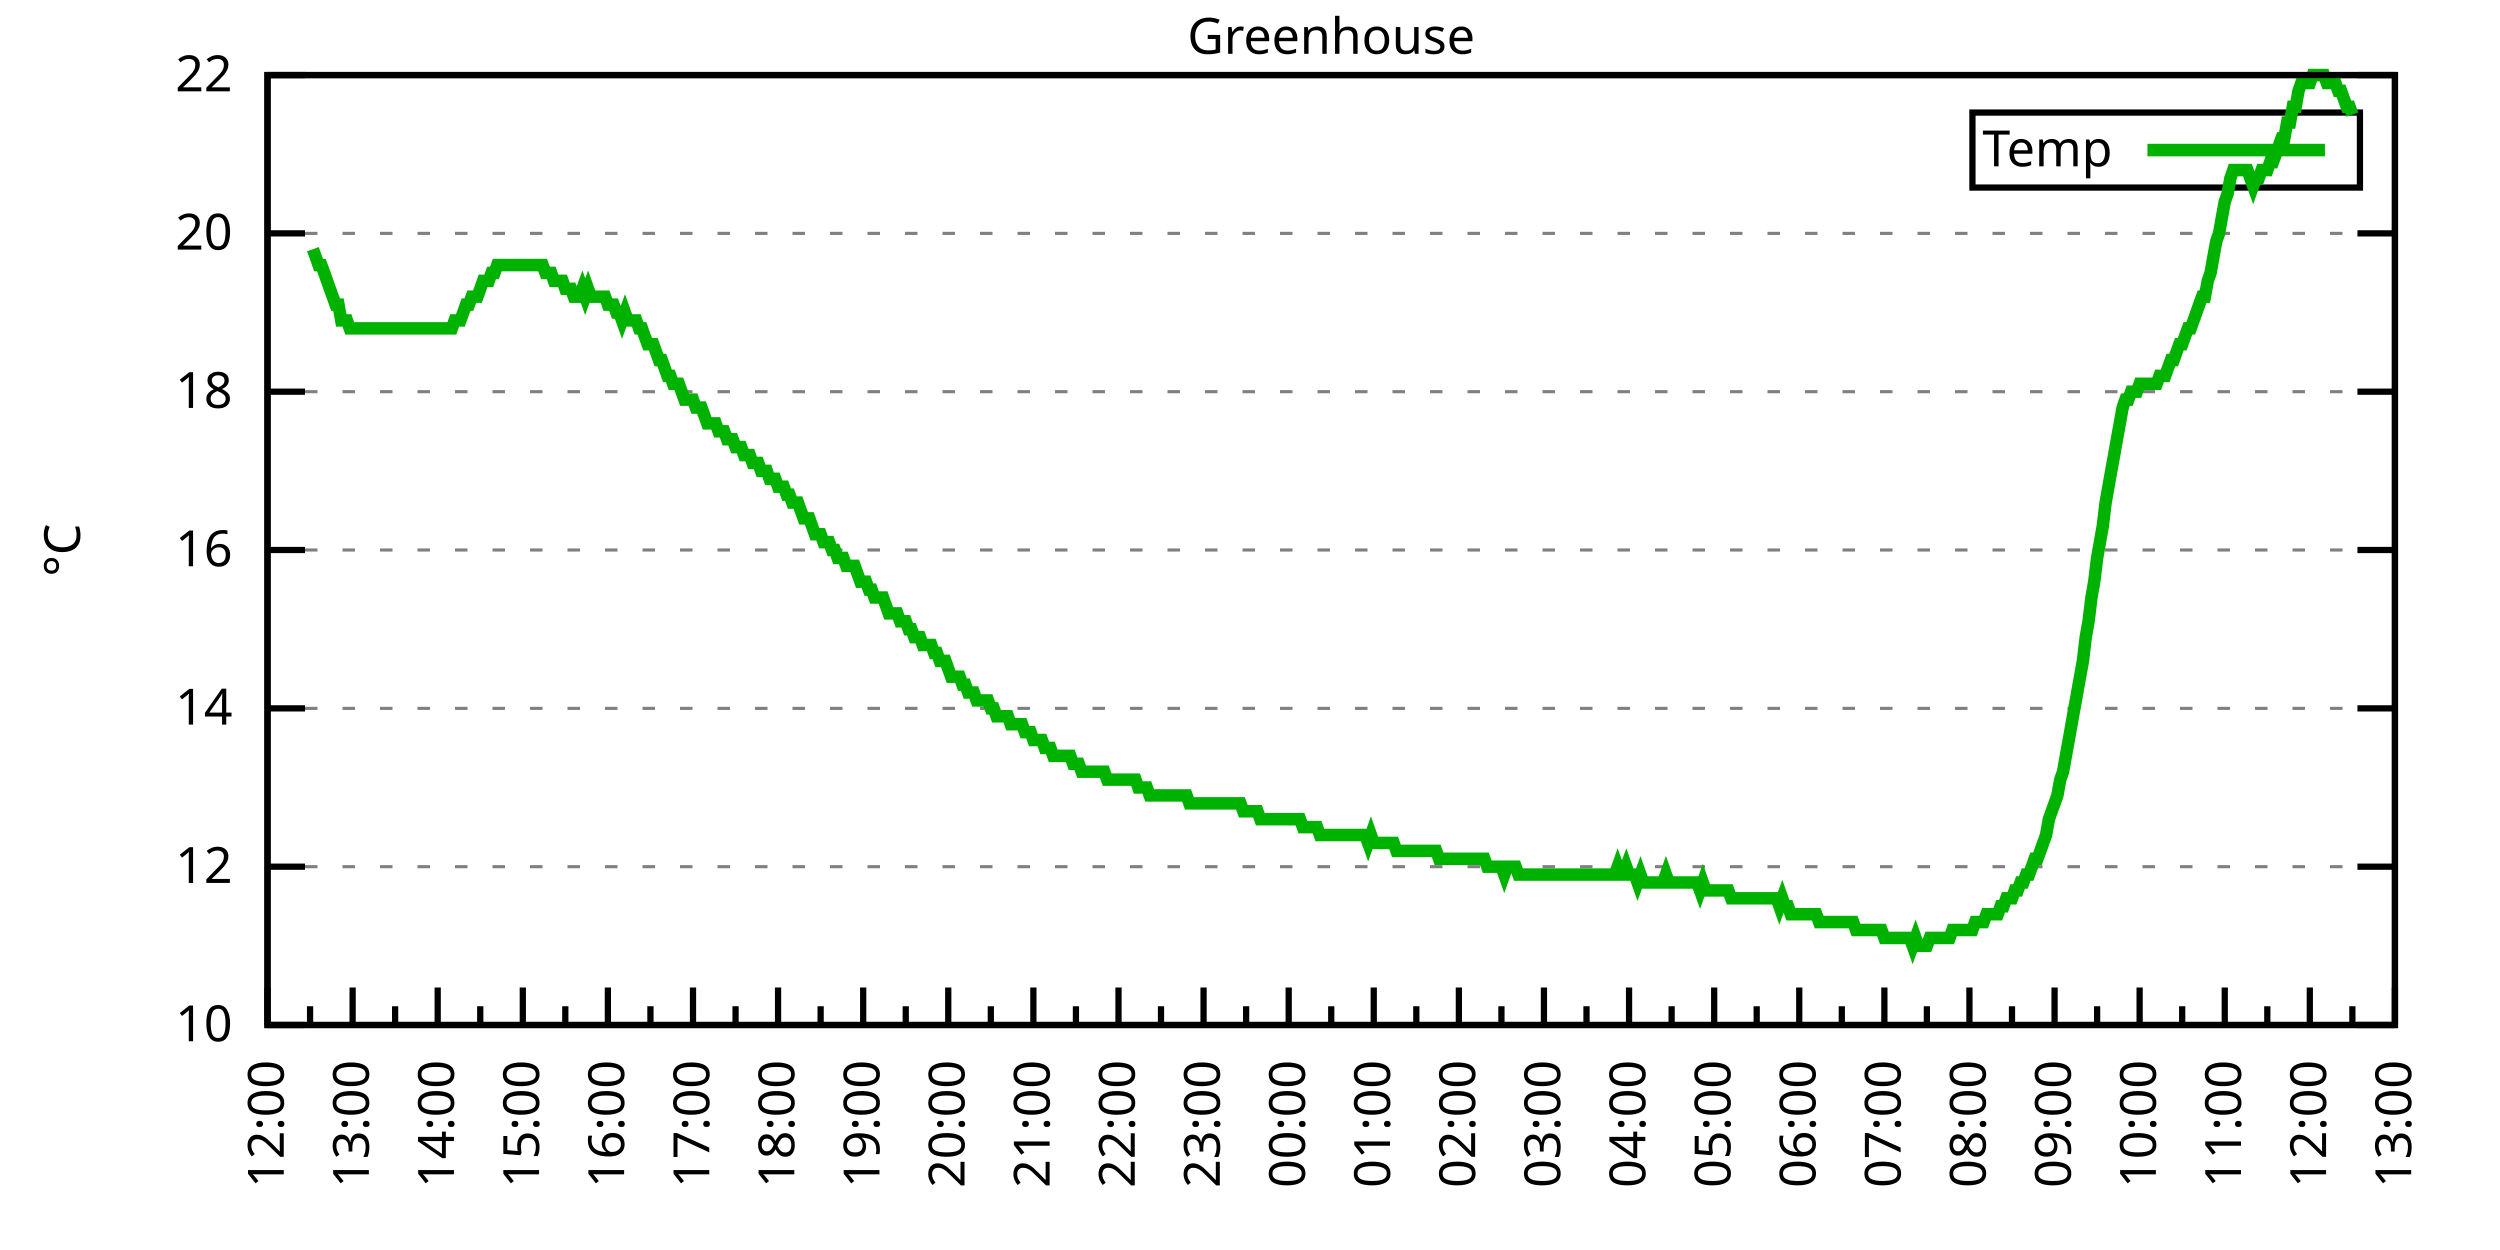
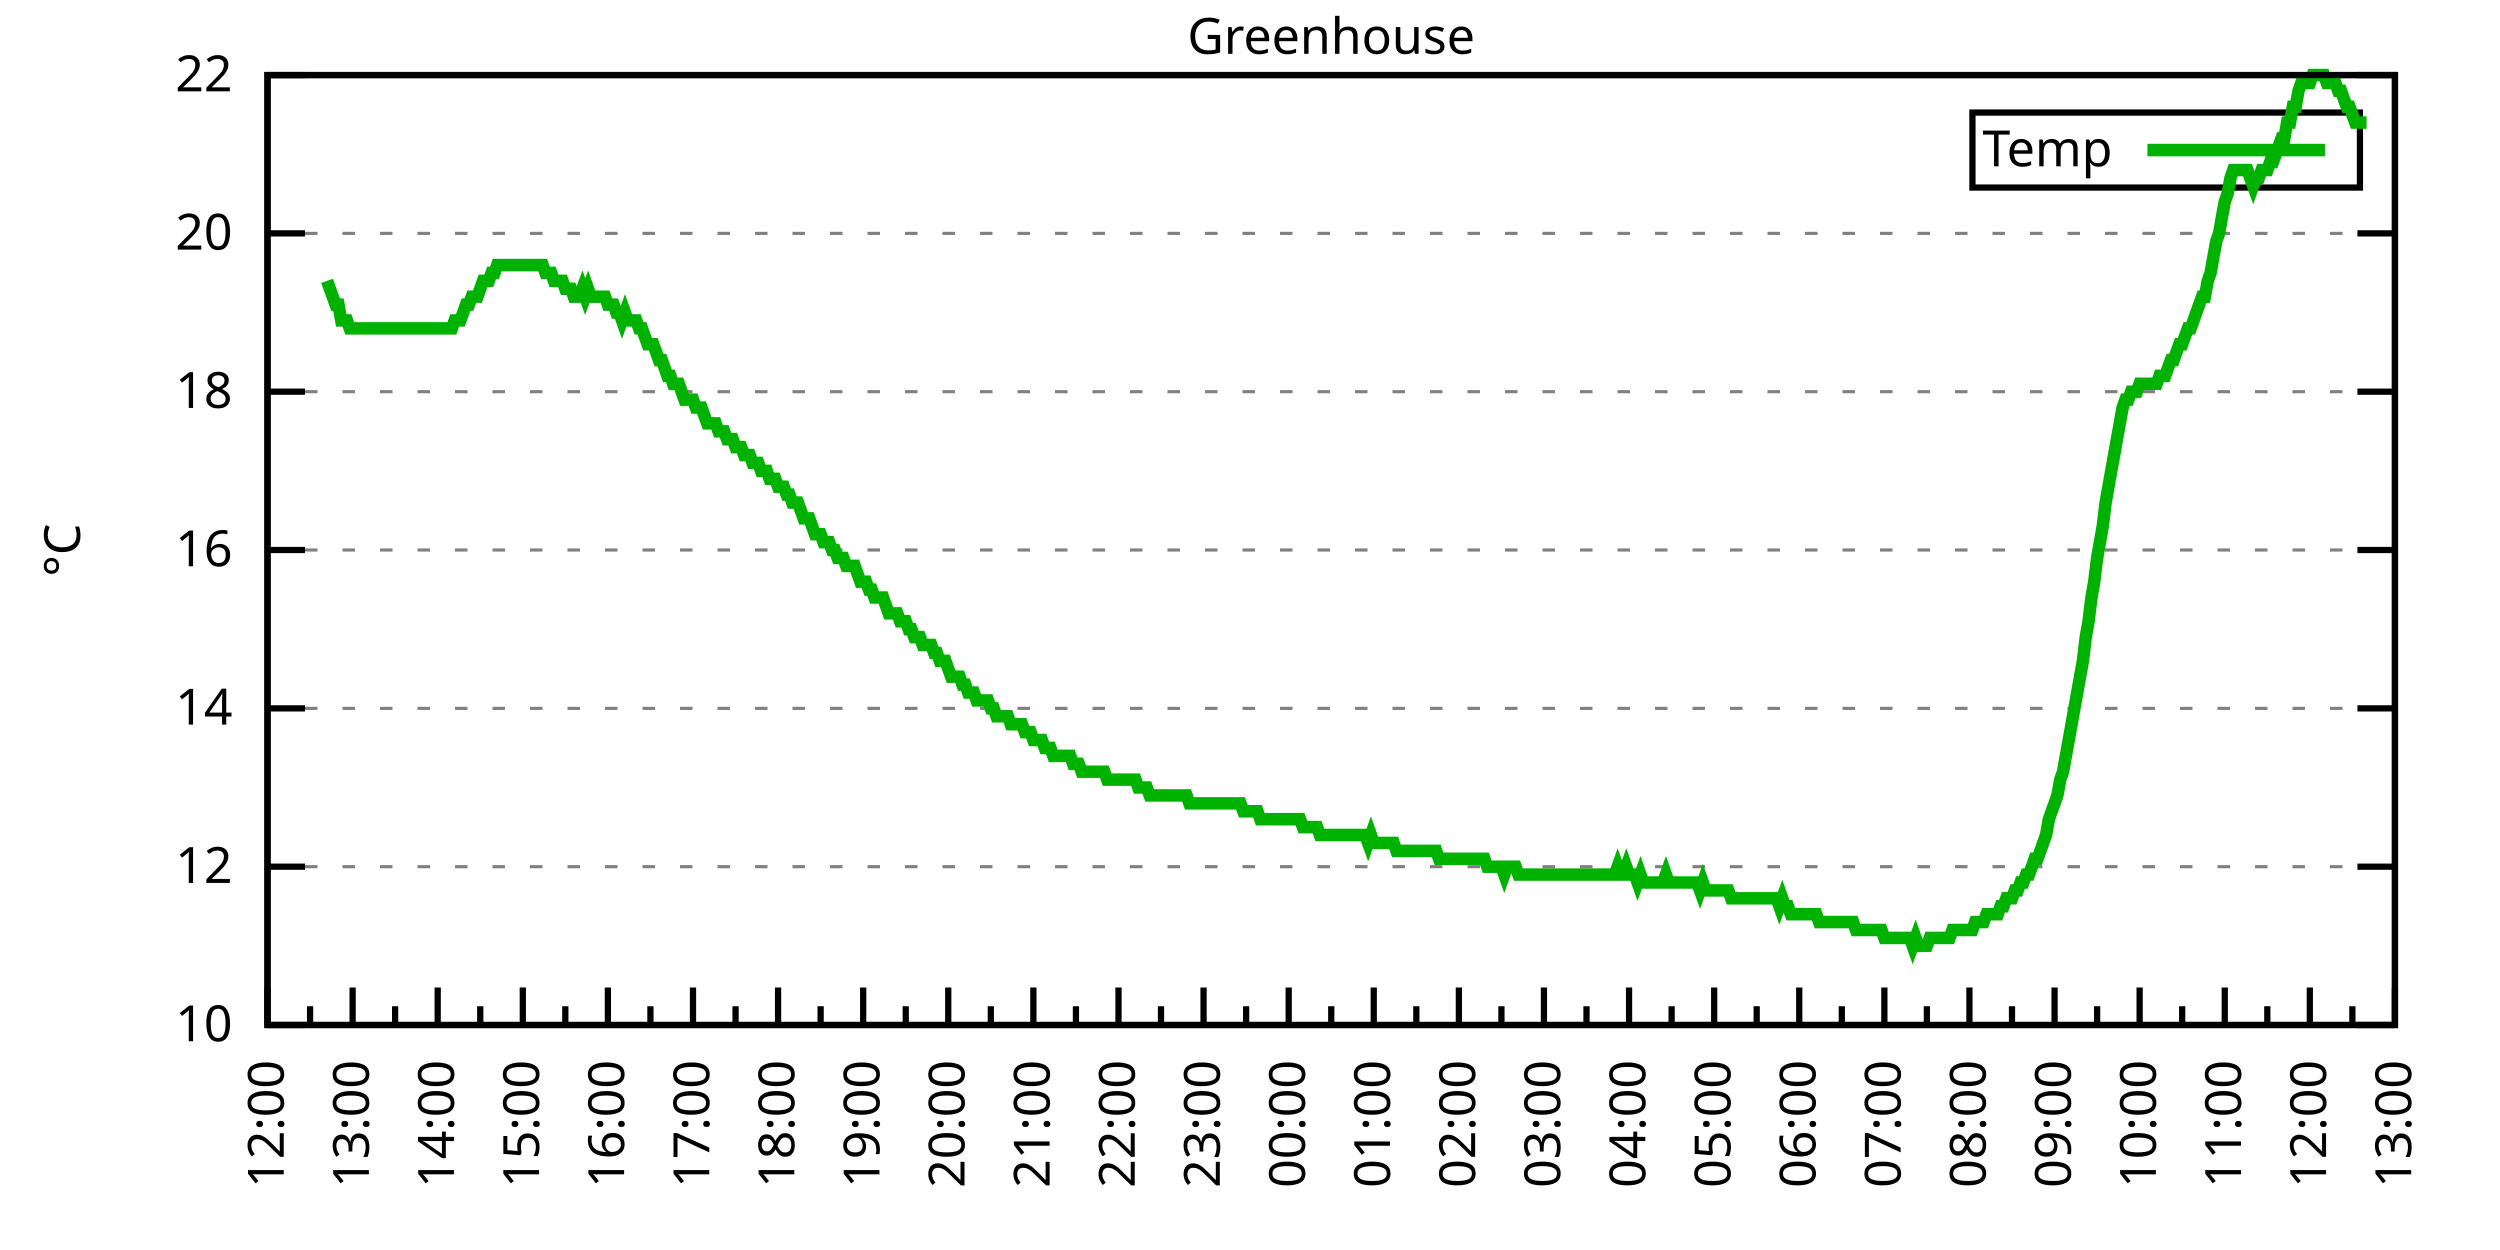
<svg xmlns="http://www.w3.org/2000/svg" xmlns:xlink="http://www.w3.org/1999/xlink" width="400" height="200" viewBox="0 0 400 200">
  <g id="gnuplot_canvas">
    <rect x="0" y="0" width="400" height="200" fill="none" />
    <defs>
      <circle id="gpDot" r="0.5" stroke-width="0.5" stroke="currentColor" />
      <path id="gpPt0" stroke-width="0.333" stroke="currentColor" d="M-1,0 h2 M0,-1 v2" />
      <path id="gpPt1" stroke-width="0.333" stroke="currentColor" d="M-1,-1 L1,1 M1,-1 L-1,1" />
      <path id="gpPt2" stroke-width="0.333" stroke="currentColor" d="M-1,0 L1,0 M0,-1 L0,1 M-1,-1 L1,1 M-1,1 L1,-1" />
      <rect id="gpPt3" stroke-width="0.333" stroke="currentColor" x="-1" y="-1" width="2" height="2" />
      <rect id="gpPt4" stroke-width="0.333" stroke="currentColor" fill="currentColor" x="-1" y="-1" width="2" height="2" />
      <circle id="gpPt5" stroke-width="0.333" stroke="currentColor" cx="0" cy="0" r="1" />
      <use xlink:href="#gpPt5" id="gpPt6" fill="currentColor" stroke="none" />
      <path id="gpPt7" stroke-width="0.333" stroke="currentColor" d="M0,-1.33 L-1.33,0.67 L1.33,0.67 z" />
      <use xlink:href="#gpPt7" id="gpPt8" fill="currentColor" stroke="none" />
      <use xlink:href="#gpPt7" id="gpPt9" stroke="currentColor" transform="rotate(180)" />
      <use xlink:href="#gpPt9" id="gpPt10" fill="currentColor" stroke="none" />
      <use xlink:href="#gpPt3" id="gpPt11" stroke="currentColor" transform="rotate(45)" />
      <use xlink:href="#gpPt11" id="gpPt12" fill="currentColor" stroke="none" />
      <path id="gpPt13" stroke-width="0.333" stroke="currentColor" d="M0,1.330 L1.265,0.411 L0.782,-1.067 L-0.782,-1.076 L-1.265,0.411 z" />
      <use xlink:href="#gpPt13" id="gpPt14" fill="currentColor" stroke="none" />
      <filter id="textbox" filterUnits="objectBoundingBox" x="0" y="0" height="1" width="1">
        <feFlood flood-color="white" flood-opacity="1" result="bgnd" />
        <feComposite in="SourceGraphic" in2="bgnd" operator="atop" />
      </filter>
      <filter id="greybox" filterUnits="objectBoundingBox" x="0" y="0" height="1" width="1">
        <feFlood flood-color="lightgrey" flood-opacity="1" result="grey" />
        <feComposite in="SourceGraphic" in2="grey" operator="atop" />
      </filter>
    </defs>
    <g fill="none" color="white" stroke="currentColor" stroke-width="1.00" stroke-linecap="butt" stroke-linejoin="miter">
</g>
    <g fill="none" color="black" stroke="currentColor" stroke-width="1.00" stroke-linecap="butt" stroke-linejoin="miter">
      <g stroke="none" shape-rendering="crispEdges">
        <polygon fill="rgb(255, 255, 255)" points="42.80,164.00 383.18,164.00 383.18,12.02 42.80,12.02 " />
      </g>
    </g>
    <g fill="none" color="black" stroke="currentColor" stroke-width="1.00" stroke-linecap="butt" stroke-linejoin="miter">
</g>
    <g fill="none" color="black" stroke="black" stroke-width="0.50" stroke-linecap="butt" stroke-linejoin="miter">
</g>
    <g fill="none" color="gray" stroke="currentColor" stroke-width="0.50" stroke-linecap="butt" stroke-linejoin="miter">
      <path stroke="gray" stroke-dasharray="2,4" class="gridline" d="M42.80,164.00 L383.19,164.00  " />
    </g>
    <g fill="none" color="gray" stroke="gray" stroke-width="1.00" stroke-linecap="butt" stroke-linejoin="miter">
</g>
    <g fill="none" color="black" stroke="currentColor" stroke-width="1.00" stroke-linecap="butt" stroke-linejoin="miter">
      <path stroke="black" d="M42.80,164.00 L48.80,164.00 M383.19,164.00 L377.19,164.00  " />
      <g transform="translate(37.20,166.60)" stroke="none" fill="black" font-family="Sans" font-size="8.00" text-anchor="end">
        <text>
          <tspan font-family="Sans"> 10</tspan>
        </text>
      </g>
    </g>
    <g fill="none" color="black" stroke="currentColor" stroke-width="1.00" stroke-linecap="butt" stroke-linejoin="miter">
</g>
    <g fill="none" color="black" stroke="black" stroke-width="0.50" stroke-linecap="butt" stroke-linejoin="miter">
</g>
    <g fill="none" color="gray" stroke="currentColor" stroke-width="0.50" stroke-linecap="butt" stroke-linejoin="miter">
      <path stroke="gray" stroke-dasharray="2,4" class="gridline" d="M42.80,138.67 L383.19,138.67  " />
    </g>
    <g fill="none" color="gray" stroke="gray" stroke-width="1.00" stroke-linecap="butt" stroke-linejoin="miter">
</g>
    <g fill="none" color="black" stroke="currentColor" stroke-width="1.00" stroke-linecap="butt" stroke-linejoin="miter">
      <path stroke="black" d="M42.80,138.67 L48.80,138.67 M383.19,138.67 L377.19,138.67  " />
      <g transform="translate(37.20,141.27)" stroke="none" fill="black" font-family="Sans" font-size="8.00" text-anchor="end">
        <text>
          <tspan font-family="Sans"> 12</tspan>
        </text>
      </g>
    </g>
    <g fill="none" color="black" stroke="currentColor" stroke-width="1.00" stroke-linecap="butt" stroke-linejoin="miter">
</g>
    <g fill="none" color="black" stroke="black" stroke-width="0.50" stroke-linecap="butt" stroke-linejoin="miter">
</g>
    <g fill="none" color="gray" stroke="currentColor" stroke-width="0.50" stroke-linecap="butt" stroke-linejoin="miter">
      <path stroke="gray" stroke-dasharray="2,4" class="gridline" d="M42.80,113.34 L383.19,113.34  " />
    </g>
    <g fill="none" color="gray" stroke="gray" stroke-width="1.00" stroke-linecap="butt" stroke-linejoin="miter">
</g>
    <g fill="none" color="black" stroke="currentColor" stroke-width="1.00" stroke-linecap="butt" stroke-linejoin="miter">
      <path stroke="black" d="M42.80,113.34 L48.80,113.34 M383.19,113.34 L377.19,113.34  " />
      <g transform="translate(37.20,115.94)" stroke="none" fill="black" font-family="Sans" font-size="8.00" text-anchor="end">
        <text>
          <tspan font-family="Sans"> 14</tspan>
        </text>
      </g>
    </g>
    <g fill="none" color="black" stroke="currentColor" stroke-width="1.00" stroke-linecap="butt" stroke-linejoin="miter">
</g>
    <g fill="none" color="black" stroke="black" stroke-width="0.50" stroke-linecap="butt" stroke-linejoin="miter">
</g>
    <g fill="none" color="gray" stroke="currentColor" stroke-width="0.50" stroke-linecap="butt" stroke-linejoin="miter">
      <path stroke="gray" stroke-dasharray="2,4" class="gridline" d="M42.80,88.00 L383.19,88.00  " />
    </g>
    <g fill="none" color="gray" stroke="gray" stroke-width="1.00" stroke-linecap="butt" stroke-linejoin="miter">
</g>
    <g fill="none" color="black" stroke="currentColor" stroke-width="1.00" stroke-linecap="butt" stroke-linejoin="miter">
      <path stroke="black" d="M42.80,88.00 L48.80,88.00 M383.19,88.00 L377.19,88.00  " />
      <g transform="translate(37.20,90.60)" stroke="none" fill="black" font-family="Sans" font-size="8.00" text-anchor="end">
        <text>
          <tspan font-family="Sans"> 16</tspan>
        </text>
      </g>
    </g>
    <g fill="none" color="black" stroke="currentColor" stroke-width="1.00" stroke-linecap="butt" stroke-linejoin="miter">
</g>
    <g fill="none" color="black" stroke="black" stroke-width="0.50" stroke-linecap="butt" stroke-linejoin="miter">
</g>
    <g fill="none" color="gray" stroke="currentColor" stroke-width="0.50" stroke-linecap="butt" stroke-linejoin="miter">
      <path stroke="gray" stroke-dasharray="2,4" class="gridline" d="M42.80,62.67 L383.19,62.67  " />
    </g>
    <g fill="none" color="gray" stroke="gray" stroke-width="1.00" stroke-linecap="butt" stroke-linejoin="miter">
</g>
    <g fill="none" color="black" stroke="currentColor" stroke-width="1.00" stroke-linecap="butt" stroke-linejoin="miter">
      <path stroke="black" d="M42.80,62.67 L48.80,62.67 M383.19,62.67 L377.19,62.67  " />
      <g transform="translate(37.20,65.27)" stroke="none" fill="black" font-family="Sans" font-size="8.00" text-anchor="end">
        <text>
          <tspan font-family="Sans"> 18</tspan>
        </text>
      </g>
    </g>
    <g fill="none" color="black" stroke="currentColor" stroke-width="1.00" stroke-linecap="butt" stroke-linejoin="miter">
</g>
    <g fill="none" color="black" stroke="black" stroke-width="0.50" stroke-linecap="butt" stroke-linejoin="miter">
</g>
    <g fill="none" color="gray" stroke="currentColor" stroke-width="0.50" stroke-linecap="butt" stroke-linejoin="miter">
      <path stroke="gray" stroke-dasharray="2,4" class="gridline" d="M42.80,37.34 L383.19,37.34  " />
    </g>
    <g fill="none" color="gray" stroke="gray" stroke-width="1.00" stroke-linecap="butt" stroke-linejoin="miter">
</g>
    <g fill="none" color="black" stroke="currentColor" stroke-width="1.00" stroke-linecap="butt" stroke-linejoin="miter">
      <path stroke="black" d="M42.80,37.34 L48.80,37.34 M383.19,37.34 L377.19,37.34  " />
      <g transform="translate(37.20,39.94)" stroke="none" fill="black" font-family="Sans" font-size="8.00" text-anchor="end">
        <text>
          <tspan font-family="Sans"> 20</tspan>
        </text>
      </g>
    </g>
    <g fill="none" color="black" stroke="currentColor" stroke-width="1.00" stroke-linecap="butt" stroke-linejoin="miter">
</g>
    <g fill="none" color="black" stroke="black" stroke-width="0.50" stroke-linecap="butt" stroke-linejoin="miter">
</g>
    <g fill="none" color="gray" stroke="currentColor" stroke-width="0.50" stroke-linecap="butt" stroke-linejoin="miter">
      <path stroke="gray" stroke-dasharray="2,4" class="gridline" d="M42.80,12.01 L383.19,12.01  " />
    </g>
    <g fill="none" color="gray" stroke="gray" stroke-width="1.00" stroke-linecap="butt" stroke-linejoin="miter">
</g>
    <g fill="none" color="black" stroke="currentColor" stroke-width="1.00" stroke-linecap="butt" stroke-linejoin="miter">
      <path stroke="black" d="M42.80,12.01 L48.80,12.01 M383.19,12.01 L377.19,12.01  " />
      <g transform="translate(37.20,14.61)" stroke="none" fill="black" font-family="Sans" font-size="8.00" text-anchor="end">
        <text>
          <tspan font-family="Sans"> 22</tspan>
        </text>
      </g>
    </g>
    <g fill="none" color="black" stroke="currentColor" stroke-width="1.00" stroke-linecap="butt" stroke-linejoin="miter">
      <path stroke="black" d="M42.80,164.00 L42.80,158.00  " />
      <g transform="translate(45.40,169.60) rotate(270)" stroke="none" fill="black" font-family="Sans" font-size="8.00" text-anchor="end">
        <text>
          <tspan font-family="Sans">12:00</tspan>
        </text>
      </g>
    </g>
    <g fill="none" color="black" stroke="currentColor" stroke-width="1.00" stroke-linecap="butt" stroke-linejoin="miter">
      <path stroke="black" d="M49.61,164.00 L49.61,161.00 M56.42,164.00 L56.42,158.00  " />
      <g transform="translate(59.02,169.60) rotate(270)" stroke="none" fill="black" font-family="Sans" font-size="8.00" text-anchor="end">
        <text>
          <tspan font-family="Sans">13:00</tspan>
        </text>
      </g>
    </g>
    <g fill="none" color="black" stroke="currentColor" stroke-width="1.00" stroke-linecap="butt" stroke-linejoin="miter">
      <path stroke="black" d="M63.22,164.00 L63.22,161.00 M70.03,164.00 L70.03,158.00  " />
      <g transform="translate(72.63,169.60) rotate(270)" stroke="none" fill="black" font-family="Sans" font-size="8.00" text-anchor="end">
        <text>
          <tspan font-family="Sans">14:00</tspan>
        </text>
      </g>
    </g>
    <g fill="none" color="black" stroke="currentColor" stroke-width="1.00" stroke-linecap="butt" stroke-linejoin="miter">
      <path stroke="black" d="M76.84,164.00 L76.84,161.00 M83.65,164.00 L83.65,158.00  " />
      <g transform="translate(86.25,169.60) rotate(270)" stroke="none" fill="black" font-family="Sans" font-size="8.00" text-anchor="end">
        <text>
          <tspan font-family="Sans">15:00</tspan>
        </text>
      </g>
    </g>
    <g fill="none" color="black" stroke="currentColor" stroke-width="1.00" stroke-linecap="butt" stroke-linejoin="miter">
      <path stroke="black" d="M90.45,164.00 L90.45,161.00 M97.26,164.00 L97.26,158.00  " />
      <g transform="translate(99.86,169.60) rotate(270)" stroke="none" fill="black" font-family="Sans" font-size="8.00" text-anchor="end">
        <text>
          <tspan font-family="Sans">16:00</tspan>
        </text>
      </g>
    </g>
    <g fill="none" color="black" stroke="currentColor" stroke-width="1.00" stroke-linecap="butt" stroke-linejoin="miter">
      <path stroke="black" d="M104.07,164.00 L104.07,161.00 M110.88,164.00 L110.88,158.00  " />
      <g transform="translate(113.48,169.60) rotate(270)" stroke="none" fill="black" font-family="Sans" font-size="8.00" text-anchor="end">
        <text>
          <tspan font-family="Sans">17:00</tspan>
        </text>
      </g>
    </g>
    <g fill="none" color="black" stroke="currentColor" stroke-width="1.00" stroke-linecap="butt" stroke-linejoin="miter">
      <path stroke="black" d="M117.69,164.00 L117.69,161.00 M124.49,164.00 L124.49,158.00  " />
      <g transform="translate(127.09,169.60) rotate(270)" stroke="none" fill="black" font-family="Sans" font-size="8.00" text-anchor="end">
        <text>
          <tspan font-family="Sans">18:00</tspan>
        </text>
      </g>
    </g>
    <g fill="none" color="black" stroke="currentColor" stroke-width="1.00" stroke-linecap="butt" stroke-linejoin="miter">
      <path stroke="black" d="M131.30,164.00 L131.30,161.00 M138.11,164.00 L138.11,158.00  " />
      <g transform="translate(140.71,169.60) rotate(270)" stroke="none" fill="black" font-family="Sans" font-size="8.00" text-anchor="end">
        <text>
          <tspan font-family="Sans">19:00</tspan>
        </text>
      </g>
    </g>
    <g fill="none" color="black" stroke="currentColor" stroke-width="1.00" stroke-linecap="butt" stroke-linejoin="miter">
      <path stroke="black" d="M144.92,164.00 L144.92,161.00 M151.72,164.00 L151.72,158.00  " />
      <g transform="translate(154.32,169.60) rotate(270)" stroke="none" fill="black" font-family="Sans" font-size="8.00" text-anchor="end">
        <text>
          <tspan font-family="Sans">20:00</tspan>
        </text>
      </g>
    </g>
    <g fill="none" color="black" stroke="currentColor" stroke-width="1.00" stroke-linecap="butt" stroke-linejoin="miter">
      <path stroke="black" d="M158.53,164.00 L158.53,161.00 M165.34,164.00 L165.34,158.00  " />
      <g transform="translate(167.94,169.60) rotate(270)" stroke="none" fill="black" font-family="Sans" font-size="8.00" text-anchor="end">
        <text>
          <tspan font-family="Sans">21:00</tspan>
        </text>
      </g>
    </g>
    <g fill="none" color="black" stroke="currentColor" stroke-width="1.00" stroke-linecap="butt" stroke-linejoin="miter">
      <path stroke="black" d="M172.15,164.00 L172.15,161.00 M178.96,164.00 L178.96,158.00  " />
      <g transform="translate(181.56,169.60) rotate(270)" stroke="none" fill="black" font-family="Sans" font-size="8.00" text-anchor="end">
        <text>
          <tspan font-family="Sans">22:00</tspan>
        </text>
      </g>
    </g>
    <g fill="none" color="black" stroke="currentColor" stroke-width="1.00" stroke-linecap="butt" stroke-linejoin="miter">
      <path stroke="black" d="M185.76,164.00 L185.76,161.00 M192.57,164.00 L192.57,158.00  " />
      <g transform="translate(195.17,169.60) rotate(270)" stroke="none" fill="black" font-family="Sans" font-size="8.00" text-anchor="end">
        <text>
          <tspan font-family="Sans">23:00</tspan>
        </text>
      </g>
    </g>
    <g fill="none" color="black" stroke="currentColor" stroke-width="1.00" stroke-linecap="butt" stroke-linejoin="miter">
      <path stroke="black" d="M199.38,164.00 L199.38,161.00 M206.19,164.00 L206.19,158.00  " />
      <g transform="translate(208.79,169.60) rotate(270)" stroke="none" fill="black" font-family="Sans" font-size="8.00" text-anchor="end">
        <text>
          <tspan font-family="Sans">00:00</tspan>
        </text>
      </g>
    </g>
    <g fill="none" color="black" stroke="currentColor" stroke-width="1.00" stroke-linecap="butt" stroke-linejoin="miter">
      <path stroke="black" d="M213.00,164.00 L213.00,161.00 M219.80,164.00 L219.80,158.00  " />
      <g transform="translate(222.40,169.60) rotate(270)" stroke="none" fill="black" font-family="Sans" font-size="8.00" text-anchor="end">
        <text>
          <tspan font-family="Sans">01:00</tspan>
        </text>
      </g>
    </g>
    <g fill="none" color="black" stroke="currentColor" stroke-width="1.00" stroke-linecap="butt" stroke-linejoin="miter">
      <path stroke="black" d="M226.61,164.00 L226.61,161.00 M233.42,164.00 L233.42,158.00  " />
      <g transform="translate(236.02,169.60) rotate(270)" stroke="none" fill="black" font-family="Sans" font-size="8.00" text-anchor="end">
        <text>
          <tspan font-family="Sans">02:00</tspan>
        </text>
      </g>
    </g>
    <g fill="none" color="black" stroke="currentColor" stroke-width="1.00" stroke-linecap="butt" stroke-linejoin="miter">
      <path stroke="black" d="M240.23,164.00 L240.23,161.00 M247.03,164.00 L247.03,158.00  " />
      <g transform="translate(249.63,169.60) rotate(270)" stroke="none" fill="black" font-family="Sans" font-size="8.00" text-anchor="end">
        <text>
          <tspan font-family="Sans">03:00</tspan>
        </text>
      </g>
    </g>
    <g fill="none" color="black" stroke="currentColor" stroke-width="1.00" stroke-linecap="butt" stroke-linejoin="miter">
      <path stroke="black" d="M253.84,164.00 L253.84,161.00 M260.65,164.00 L260.65,158.00  " />
      <g transform="translate(263.25,169.60) rotate(270)" stroke="none" fill="black" font-family="Sans" font-size="8.00" text-anchor="end">
        <text>
          <tspan font-family="Sans">04:00</tspan>
        </text>
      </g>
    </g>
    <g fill="none" color="black" stroke="currentColor" stroke-width="1.00" stroke-linecap="butt" stroke-linejoin="miter">
      <path stroke="black" d="M267.46,164.00 L267.46,161.00 M274.27,164.00 L274.27,158.00  " />
      <g transform="translate(276.87,169.60) rotate(270)" stroke="none" fill="black" font-family="Sans" font-size="8.00" text-anchor="end">
        <text>
          <tspan font-family="Sans">05:00</tspan>
        </text>
      </g>
    </g>
    <g fill="none" color="black" stroke="currentColor" stroke-width="1.00" stroke-linecap="butt" stroke-linejoin="miter">
      <path stroke="black" d="M281.07,164.00 L281.07,161.00 M287.88,164.00 L287.88,158.00  " />
      <g transform="translate(290.48,169.60) rotate(270)" stroke="none" fill="black" font-family="Sans" font-size="8.00" text-anchor="end">
        <text>
          <tspan font-family="Sans">06:00</tspan>
        </text>
      </g>
    </g>
    <g fill="none" color="black" stroke="currentColor" stroke-width="1.00" stroke-linecap="butt" stroke-linejoin="miter">
      <path stroke="black" d="M294.69,164.00 L294.69,161.00 M301.50,164.00 L301.50,158.00  " />
      <g transform="translate(304.10,169.60) rotate(270)" stroke="none" fill="black" font-family="Sans" font-size="8.00" text-anchor="end">
        <text>
          <tspan font-family="Sans">07:00</tspan>
        </text>
      </g>
    </g>
    <g fill="none" color="black" stroke="currentColor" stroke-width="1.00" stroke-linecap="butt" stroke-linejoin="miter">
      <path stroke="black" d="M308.30,164.00 L308.30,161.00 M315.11,164.00 L315.11,158.00  " />
      <g transform="translate(317.71,169.60) rotate(270)" stroke="none" fill="black" font-family="Sans" font-size="8.00" text-anchor="end">
        <text>
          <tspan font-family="Sans">08:00</tspan>
        </text>
      </g>
    </g>
    <g fill="none" color="black" stroke="currentColor" stroke-width="1.00" stroke-linecap="butt" stroke-linejoin="miter">
      <path stroke="black" d="M321.92,164.00 L321.92,161.00 M328.73,164.00 L328.73,158.00  " />
      <g transform="translate(331.33,169.60) rotate(270)" stroke="none" fill="black" font-family="Sans" font-size="8.00" text-anchor="end">
        <text>
          <tspan font-family="Sans">09:00</tspan>
        </text>
      </g>
    </g>
    <g fill="none" color="black" stroke="currentColor" stroke-width="1.00" stroke-linecap="butt" stroke-linejoin="miter">
      <path stroke="black" d="M335.54,164.00 L335.54,161.00 M342.34,164.00 L342.34,158.00  " />
      <g transform="translate(344.94,169.60) rotate(270)" stroke="none" fill="black" font-family="Sans" font-size="8.00" text-anchor="end">
        <text>
          <tspan font-family="Sans">10:00</tspan>
        </text>
      </g>
    </g>
    <g fill="none" color="black" stroke="currentColor" stroke-width="1.00" stroke-linecap="butt" stroke-linejoin="miter">
      <path stroke="black" d="M349.15,164.00 L349.15,161.00 M355.96,164.00 L355.96,158.00  " />
      <g transform="translate(358.56,169.60) rotate(270)" stroke="none" fill="black" font-family="Sans" font-size="8.00" text-anchor="end">
        <text>
          <tspan font-family="Sans">11:00</tspan>
        </text>
      </g>
    </g>
    <g fill="none" color="black" stroke="currentColor" stroke-width="1.00" stroke-linecap="butt" stroke-linejoin="miter">
      <path stroke="black" d="M362.77,164.00 L362.77,161.00 M369.57,164.00 L369.57,158.00  " />
      <g transform="translate(372.17,169.60) rotate(270)" stroke="none" fill="black" font-family="Sans" font-size="8.00" text-anchor="end">
        <text>
          <tspan font-family="Sans">12:00</tspan>
        </text>
      </g>
    </g>
    <g fill="none" color="black" stroke="currentColor" stroke-width="1.00" stroke-linecap="butt" stroke-linejoin="miter">
      <path stroke="black" d="M376.38,164.00 L376.38,161.00 M383.19,164.00 L383.19,158.00  " />
      <g transform="translate(385.79,169.60) rotate(270)" stroke="none" fill="black" font-family="Sans" font-size="8.00" text-anchor="end">
        <text>
          <tspan font-family="Sans">13:00</tspan>
        </text>
      </g>
    </g>
    <g fill="none" color="black" stroke="currentColor" stroke-width="1.00" stroke-linecap="butt" stroke-linejoin="miter">
</g>
    <g fill="none" color="black" stroke="currentColor" stroke-width="1.00" stroke-linecap="butt" stroke-linejoin="miter">
      <path stroke="black" d="M42.80,12.01 L42.80,164.00 L383.19,164.00 L383.19,12.01 L42.80,12.01 Z  " />
    </g>
    <g fill="none" color="black" stroke="currentColor" stroke-width="1.00" stroke-linecap="butt" stroke-linejoin="miter">
      <g transform="translate(12.80,88.01) rotate(270)" stroke="none" fill="black" font-family="Sans" font-size="8.00" text-anchor="middle">
        <text>
          <tspan font-family="Sans">°C</tspan>
        </text>
      </g>
    </g>
    <g fill="none" color="black" stroke="currentColor" stroke-width="1.00" stroke-linecap="butt" stroke-linejoin="miter">
</g>
    <g fill="none" color="black" stroke="currentColor" stroke-width="1.00" stroke-linecap="butt" stroke-linejoin="miter">
      <path stroke="black" d="M315.59,30.01 L315.59,18.01 L377.59,18.01 L377.59,30.01 L315.59,30.01 Z  " />
    </g>
    <g id="Greenhouse_plot_1">
      <g fill="none" color="white" stroke="black" stroke-width="2.00" stroke-linecap="butt" stroke-linejoin="miter">
</g>
      <g fill="none" color="black" stroke="currentColor" stroke-width="2.00" stroke-linecap="butt" stroke-linejoin="miter">
        <g transform="translate(337.99,26.61)" stroke="none" fill="black" font-family="Sans" font-size="8.00" text-anchor="end">
          <text>
            <tspan font-family="Sans">Temp</tspan>
          </text>
        </g>
      </g>
      <g fill="none" color="black" stroke="currentColor" stroke-width="2.00" stroke-linecap="butt" stroke-linejoin="miter">
-         <path stroke="rgb(  0, 178,   0)" d="M343.59,24.01 L371.99,24.01 M50.06,39.87 L50.52,41.14 L50.97,42.41 L51.42,42.41 L51.88,43.67 L52.33,44.94   L52.78,46.21 L53.24,47.47 L53.69,48.74 L54.15,48.74 L54.60,51.27 L55.05,51.27 L55.51,51.27 L55.96,52.54   L56.42,52.54 L56.87,52.54 L57.32,52.54 L57.78,52.54 L58.23,52.54 L58.68,52.54 L59.14,52.54 L59.59,52.54   L60.05,52.54 L60.50,52.54 L60.95,52.54 L61.41,52.54 L61.86,52.54 L62.32,52.54 L62.77,52.54 L63.22,52.54   L63.68,52.54 L64.13,52.54 L64.58,52.54 L65.04,52.54 L65.49,52.54 L65.95,52.54 L66.40,52.54 L66.85,52.54   L67.31,52.54 L67.76,52.54 L68.22,52.54 L68.67,52.54 L69.12,52.54 L69.58,52.54 L70.03,52.54 L70.49,52.54   L70.94,52.54 L71.39,52.54 L71.85,52.54 L72.30,52.54 L72.75,51.27 L73.21,51.27 L73.66,51.27 L74.12,50.01   L74.57,48.74 L75.02,48.74 L75.48,47.47 L75.93,47.47 L76.39,47.47 L76.84,46.21 L77.29,44.94 L77.75,44.94   L78.20,44.94 L78.65,43.67 L79.11,43.67 L79.56,42.41 L80.02,42.41 L80.47,42.41 L80.92,42.41 L81.38,42.41   L81.83,42.41 L82.29,42.41 L82.74,42.41 L83.19,42.41 L83.65,42.41 L84.10,42.41 L84.55,42.41 L85.01,42.41   L85.46,42.41 L85.92,42.41 L86.37,42.41 L86.82,42.41 L87.28,43.67 L87.73,43.67 L88.19,43.67 L88.64,44.94   L89.09,44.94 L89.55,44.94 L90.00,44.94 L90.45,46.21 L90.91,46.21 L91.36,46.21 L91.82,47.47 L92.27,47.47   L92.72,47.47 L93.18,46.21 L93.63,47.47 L94.09,46.21 L94.54,47.47 L94.99,47.47 L95.45,47.47 L95.90,47.47   L96.35,47.47 L96.81,47.47 L97.26,48.74 L97.72,48.74 L98.17,48.74 L98.62,50.01 L99.08,50.01 L99.53,51.27   L99.99,50.01 L100.44,51.27 L100.89,51.27 L101.35,51.27 L101.80,51.27 L102.25,52.54 L102.71,52.54 L103.16,53.81   L103.62,55.07 L104.07,55.07 L104.52,55.07 L104.98,56.34 L105.43,57.61 L105.89,57.61 L106.34,58.87 L106.79,60.14   L107.25,60.14 L107.70,61.41 L108.15,61.41 L108.61,61.41 L109.06,62.67 L109.52,63.94 L109.97,63.94 L110.42,63.94   L110.88,63.94 L111.33,65.21 L111.79,65.21 L112.24,65.21 L112.69,66.47 L113.15,67.74 L113.60,67.74 L114.05,67.74   L114.51,67.74 L114.96,69.01 L115.42,69.01 L115.87,69.01 L116.32,70.27 L116.78,70.27 L117.23,70.27 L117.69,71.54   L118.14,71.54 L118.59,71.54 L119.05,72.81 L119.50,72.81 L119.96,72.81 L120.41,74.07 L120.86,74.07 L121.32,74.07   L121.77,75.34 L122.22,75.34 L122.68,75.34 L123.13,76.61 L123.59,76.61 L124.04,76.61 L124.49,77.87 L124.95,77.87   L125.40,77.87 L125.86,79.14 L126.31,79.14 L126.76,80.41 L127.22,80.41 L127.67,80.41 L128.12,81.67 L128.58,82.94   L129.03,82.94 L129.49,82.94 L129.94,84.21 L130.39,85.47 L130.85,85.47 L131.30,85.47 L131.76,86.74 L132.21,86.74   L132.66,86.74 L133.12,88.00 L133.57,88.00 L134.02,89.27 L134.48,89.27 L134.93,89.27 L135.39,90.54 L135.84,90.54   L136.29,90.54 L136.75,90.54 L137.20,91.80 L137.66,93.07 L138.11,93.07 L138.56,93.07 L139.02,94.34 L139.47,94.34   L139.92,95.60 L140.38,95.60 L140.83,95.60 L141.29,95.60 L141.74,96.87 L142.19,98.14 L142.65,98.14 L143.10,98.14   L143.56,98.14 L144.01,99.40 L144.46,99.40 L144.92,99.40 L145.37,100.67 L145.82,100.67 L146.28,101.94 L146.73,101.94   L147.19,101.94 L147.64,103.20 L148.09,103.20 L148.55,103.20 L149.00,103.20 L149.46,104.47 L149.91,104.47 L150.36,105.74   L150.82,105.74 L151.27,105.74 L151.72,107.00 L152.18,108.27 L152.63,108.27 L153.09,108.27 L153.54,108.27 L153.99,109.54   L154.45,109.54 L154.90,110.80 L155.36,110.80 L155.81,110.80 L156.26,112.07 L156.72,112.07 L157.17,112.07 L157.62,112.07   L158.08,112.07 L158.53,113.34 L158.99,113.34 L159.44,114.60 L159.89,114.60 L160.35,114.60 L160.80,114.60 L161.26,114.60   L161.71,115.87 L162.16,115.87 L162.62,115.87 L163.07,115.87 L163.52,115.87 L163.98,117.14 L164.43,117.14 L164.89,117.14   L165.34,118.40 L165.79,118.40 L166.25,118.40 L166.70,118.40 L167.16,119.67 L167.61,119.67 L168.06,119.67 L168.52,120.94   L168.97,120.94 L169.43,120.94 L169.88,120.94 L170.33,120.94 L170.79,120.94 L171.24,120.94 L171.69,122.20 L172.15,122.20   L172.60,122.20 L173.06,123.47 L173.51,123.47 L173.96,123.47 L174.42,123.47 L174.87,123.47 L175.33,123.47 L175.78,123.47   L176.23,123.47 L176.69,123.47 L177.14,124.74 L177.59,124.74 L178.05,124.74 L178.50,124.74 L178.96,124.74 L179.41,124.74   L179.86,124.74 L180.32,124.74 L180.77,124.74 L181.23,124.74 L181.68,124.74 L182.13,126.00 L182.59,126.00 L183.04,126.00   L183.49,126.00 L183.95,127.27 L184.40,127.27 L184.86,127.27 L185.31,127.27 L185.76,127.27 L186.22,127.27 L186.67,127.27   L187.13,127.27 L187.58,127.27 L188.03,127.27 L188.49,127.27 L188.94,127.27 L189.39,127.27 L189.85,127.27 L190.30,128.54   L190.76,128.54 L191.21,128.54 L191.66,128.54 L192.12,128.54 L192.57,128.54 L193.03,128.54 L193.48,128.54 L193.93,128.54   L194.39,128.54 L194.84,128.54 L195.29,128.54 L195.75,128.54 L196.20,128.54 L196.66,128.54 L197.11,128.54 L197.56,128.54   L198.02,128.54 L198.47,128.54 L198.93,129.80 L199.38,129.80 L199.83,129.80 L200.29,129.80 L200.74,129.80 L201.19,129.80   L201.65,131.07 L202.10,131.07 L202.56,131.07 L203.01,131.07 L203.46,131.07 L203.92,131.07 L204.37,131.07 L204.83,131.07   L205.28,131.07 L205.73,131.07 L206.19,131.07 L206.64,131.07 L207.09,131.07 L207.55,131.07 L208.00,131.07 L208.46,132.34   L208.91,132.34 L209.36,132.34 L209.82,132.34 L210.27,132.34 L210.73,132.34 L211.18,133.60 L211.63,133.60 L212.09,133.60   L212.54,133.60 L213.00,133.60 L213.45,133.60 L213.90,133.60 L214.36,133.60 L214.81,133.60 L215.26,133.60 L215.72,133.60   L216.17,133.60 L216.63,133.60 L217.08,133.60 L217.53,133.60 L217.99,133.60 L218.44,133.60 L218.90,134.87 L219.35,133.60   L219.80,134.87 L220.26,134.87 L220.71,134.87 L221.16,134.87 L221.62,134.87 L222.07,134.87 L222.53,134.87 L222.98,134.87   L223.43,136.14 L223.89,136.14 L224.34,136.14 L224.80,136.14 L225.25,136.14 L225.70,136.14 L226.16,136.14 L226.61,136.14   L227.06,136.14 L227.52,136.14 L227.97,136.14 L228.43,136.14 L228.88,136.14 L229.33,136.14 L229.79,136.14 L230.24,137.40   L230.70,137.40 L231.15,137.40 L231.60,137.40 L232.06,137.40 L232.51,137.40 L232.96,137.40 L233.42,137.40 L233.87,137.40   L234.33,137.40 L234.78,137.40 L235.23,137.40 L235.69,137.40 L236.14,137.40 L236.60,137.40 L237.05,137.40 L237.50,137.40   L237.96,138.67 L238.41,138.67 L238.86,138.67 L239.32,138.67 L239.77,138.67 L240.23,138.67 L240.68,139.93 L241.13,138.67   L241.59,138.67 L242.04,138.67 L242.50,138.67 L242.95,139.93 L243.40,139.93 L243.86,139.93 L244.31,139.93 L244.76,139.93   L245.22,139.93 L245.67,139.93 L246.13,139.93 L246.58,139.93 L247.03,139.93 L247.49,139.93 L247.94,139.93 L248.40,139.93   L248.85,139.93 L249.30,139.93 L249.76,139.93 L250.21,139.93 L250.66,139.93 L251.12,139.93 L251.57,139.93 L252.03,139.93   L252.48,139.93 L252.93,139.93 L253.39,139.93 L253.84,139.93 L254.30,139.93 L254.75,139.93 L255.20,139.93 L255.66,139.93   L256.11,139.93 L256.56,139.93 L257.02,139.93 L257.47,139.93 L257.93,139.93 L258.38,139.93 L258.83,138.67 L259.29,139.93   L259.74,139.93 L260.20,138.67 L260.65,139.93 L261.10,139.93 L261.56,139.93 L262.01,141.20 L262.47,139.93 L262.92,141.20   L263.37,141.20 L263.83,141.20 L264.28,141.20 L264.73,141.20 L265.19,141.20 L265.64,141.20 L266.10,141.20 L266.55,139.93   L267.00,141.20 L267.46,141.20 L267.91,141.20 L268.37,141.20 L268.82,141.20 L269.27,141.20 L269.73,141.20 L270.18,141.20   L270.63,141.20 L271.09,141.20 L271.54,141.20 L272.00,142.47 L272.45,141.20 L272.90,142.47 L273.36,142.47 L273.81,142.47   L274.27,142.47 L274.72,142.47 L275.17,142.47 L275.63,142.47 L276.08,142.47 L276.53,142.47 L276.99,143.73 L277.44,143.73   L277.90,143.73 L278.35,143.73 L278.80,143.73 L279.26,143.73 L279.71,143.73 L280.17,143.73 L280.62,143.73 L281.07,143.73   L281.53,143.73 L281.98,143.73 L282.43,143.73 L282.89,143.73 L283.34,143.73 L283.80,143.73 L284.25,143.73 L284.70,145.00   L285.16,143.73 L285.61,145.00 L286.07,145.00 L286.52,146.27 L286.97,146.27 L287.43,146.27 L287.88,146.27 L288.33,146.27   L288.79,146.27 L289.24,146.27 L289.70,146.27 L290.15,146.27 L290.60,146.27 L291.06,147.53 L291.51,147.53 L291.97,147.53   L292.42,147.53 L292.87,147.53 L293.33,147.53 L293.78,147.53 L294.23,147.53 L294.69,147.53 L295.14,147.53 L295.60,147.53   L296.05,147.53 L296.50,147.53 L296.96,148.80 L297.41,148.80 L297.87,148.80 L298.32,148.80 L298.77,148.80 L299.23,148.80   L299.68,148.80 L300.13,148.80 L300.59,148.80 L301.04,148.80 L301.50,150.07 L301.95,150.07 L302.40,150.07 L302.86,150.07   L303.31,150.07 L303.77,150.07 L304.22,150.07 L304.67,150.07 L305.13,150.07 L305.58,150.07 L306.03,151.33 L306.49,150.07   L306.94,151.33 L307.40,151.33 L307.85,151.33 L308.30,151.33 L308.76,150.07 L309.21,150.07 L309.67,150.07 L310.12,150.07   L310.57,150.07 L311.03,150.07 L311.48,150.07 L311.94,150.07 L312.39,148.80 L312.84,148.80 L313.30,148.80 L313.75,148.80   L314.20,148.80 L314.66,148.80 L315.11,148.80 L315.57,148.80 L316.02,147.53 L316.47,147.53 L316.93,147.53 L317.38,147.53   L317.84,146.27 L318.29,146.27 L318.74,146.27 L319.20,146.27 L319.65,146.27 L320.10,145.00 L320.56,145.00 L321.01,143.73   L321.47,143.73 L321.92,143.73 L322.37,142.47 L322.83,142.47 L323.28,141.20 L323.74,141.20 L324.19,139.93 L324.64,139.93   L325.10,138.67 L325.55,137.40 L326.00,137.40 L326.46,136.14 L326.91,134.87 L327.37,133.60 L327.82,131.07 L328.27,129.80   L328.73,128.54 L329.18,127.27 L329.64,124.74 L330.09,123.47 L330.54,120.94 L331.00,118.40 L331.45,115.87 L331.90,113.34   L332.36,110.80 L332.81,108.27 L333.27,105.74 L333.72,101.94 L334.17,99.40 L334.63,95.60 L335.08,93.07 L335.54,89.27   L335.99,86.74 L336.44,84.21 L336.90,80.41 L337.35,77.87 L337.80,75.34 L338.26,72.81 L338.71,70.27 L339.17,67.74   L339.62,65.21 L340.07,63.94 L340.53,63.94 L340.98,62.67 L341.44,62.67 L341.89,62.67 L342.34,61.41 L342.80,61.41   L343.25,61.41 L343.70,61.41 L344.16,61.41 L344.61,61.41 L345.07,61.41 L345.52,60.14 L345.97,60.14 L346.43,60.14   L346.88,58.87 L347.34,57.61 L347.79,57.61 L348.24,56.34 L348.70,55.07 L349.15,55.07 L349.60,53.81 L350.06,52.54   L350.51,52.54 L350.97,51.27 L351.42,50.01 L351.87,48.74 L352.33,47.47 L352.78,47.47 L353.24,44.94 L353.69,43.67   L354.14,41.14 L354.60,38.61 L355.05,37.34 L355.50,34.81 L355.96,32.28 L356.41,31.01 L356.87,28.48 L357.32,27.21   L357.77,27.21 L358.23,27.21 L358.68,27.21 L359.14,27.21 L359.59,27.21 L360.04,28.48 L360.50,29.74 L360.95,28.48   L361.41,28.48 L361.86,27.21 L362.31,27.21 L362.77,27.21 L363.22,25.94 L363.67,25.94 L364.13,24.68 L364.58,23.41   L365.04,22.14 L365.49,22.14 L365.94,19.61 L366.40,19.61 L366.85,17.08 L367.31,17.08 L367.76,14.54 L368.21,13.28   L368.67,13.28 L369.12,13.28 L369.57,13.28 L370.03,12.01 L370.48,12.01 L370.94,12.01 L371.39,12.01 L371.84,12.01   L372.30,13.28 L372.75,13.28 L373.21,13.28 L373.66,13.28 L374.11,14.54 L374.57,14.54 L375.02,15.81 L375.47,17.08   L375.93,17.08 L376.38,18.34  " />
+         <path stroke="rgb(  0, 178,   0)" d="M343.59,24.01 L371.99,24.01 M52.33,44.94 L52.78,46.21 L53.24,47.47 L53.69,48.74 L54.15,48.74 L54.60,51.27   L55.05,51.27 L55.51,51.27 L55.96,52.54 L56.42,52.54 L56.87,52.54 L57.32,52.54 L57.78,52.54 L58.23,52.54   L58.68,52.54 L59.14,52.54 L59.59,52.54 L60.05,52.54 L60.50,52.54 L60.95,52.54 L61.41,52.54 L61.86,52.54   L62.32,52.54 L62.77,52.54 L63.22,52.54 L63.68,52.54 L64.13,52.54 L64.58,52.54 L65.04,52.54 L65.49,52.54   L65.95,52.54 L66.40,52.54 L66.85,52.54 L67.31,52.54 L67.76,52.54 L68.22,52.54 L68.67,52.54 L69.12,52.54   L69.58,52.54 L70.03,52.54 L70.49,52.54 L70.94,52.54 L71.39,52.54 L71.85,52.54 L72.30,52.54 L72.75,51.27   L73.21,51.27 L73.66,51.27 L74.12,50.01 L74.57,48.74 L75.02,48.74 L75.48,47.47 L75.93,47.47 L76.39,47.47   L76.84,46.21 L77.29,44.94 L77.75,44.94 L78.20,44.94 L78.65,43.67 L79.11,43.67 L79.56,42.41 L80.02,42.41   L80.47,42.41 L80.92,42.41 L81.38,42.41 L81.83,42.41 L82.29,42.41 L82.74,42.41 L83.19,42.41 L83.65,42.41   L84.10,42.41 L84.55,42.41 L85.01,42.41 L85.46,42.41 L85.92,42.41 L86.37,42.41 L86.82,42.41 L87.28,43.67   L87.73,43.67 L88.19,43.67 L88.64,44.94 L89.09,44.94 L89.55,44.94 L90.00,44.94 L90.45,46.21 L90.91,46.21   L91.36,46.21 L91.82,47.47 L92.27,47.47 L92.72,47.47 L93.18,46.21 L93.63,47.47 L94.09,46.21 L94.54,47.47   L94.99,47.47 L95.45,47.47 L95.90,47.47 L96.35,47.47 L96.81,47.47 L97.26,48.74 L97.72,48.74 L98.17,48.74   L98.62,50.01 L99.08,50.01 L99.53,51.27 L99.99,50.01 L100.44,51.27 L100.89,51.27 L101.35,51.27 L101.80,51.27   L102.25,52.54 L102.71,52.54 L103.16,53.81 L103.62,55.07 L104.07,55.07 L104.52,55.07 L104.98,56.34 L105.43,57.61   L105.89,57.61 L106.34,58.87 L106.79,60.14 L107.25,60.14 L107.70,61.41 L108.15,61.41 L108.61,61.41 L109.06,62.67   L109.52,63.94 L109.97,63.94 L110.42,63.94 L110.88,63.94 L111.33,65.21 L111.79,65.21 L112.24,65.21 L112.69,66.47   L113.15,67.74 L113.60,67.74 L114.05,67.74 L114.51,67.74 L114.96,69.01 L115.42,69.01 L115.87,69.01 L116.32,70.27   L116.78,70.27 L117.23,70.27 L117.69,71.54 L118.14,71.54 L118.59,71.54 L119.05,72.81 L119.50,72.81 L119.96,72.81   L120.41,74.07 L120.86,74.07 L121.32,74.07 L121.77,75.34 L122.22,75.34 L122.68,75.34 L123.13,76.61 L123.59,76.61   L124.04,76.61 L124.49,77.87 L124.95,77.87 L125.40,77.87 L125.86,79.14 L126.31,79.14 L126.76,80.41 L127.22,80.41   L127.67,80.41 L128.12,81.67 L128.58,82.94 L129.03,82.94 L129.49,82.94 L129.94,84.21 L130.39,85.47 L130.85,85.47   L131.30,85.47 L131.76,86.74 L132.21,86.74 L132.66,86.74 L133.12,88.00 L133.57,88.00 L134.02,89.27 L134.48,89.27   L134.93,89.27 L135.39,90.54 L135.84,90.54 L136.29,90.54 L136.75,90.54 L137.20,91.80 L137.66,93.07 L138.11,93.07   L138.56,93.07 L139.02,94.34 L139.47,94.34 L139.92,95.60 L140.38,95.60 L140.83,95.60 L141.29,95.60 L141.74,96.87   L142.19,98.14 L142.65,98.14 L143.10,98.14 L143.56,98.14 L144.01,99.40 L144.46,99.40 L144.92,99.40 L145.37,100.67   L145.82,100.67 L146.28,101.94 L146.73,101.94 L147.19,101.94 L147.64,103.20 L148.09,103.20 L148.55,103.20 L149.00,103.20   L149.46,104.47 L149.91,104.47 L150.36,105.74 L150.82,105.74 L151.27,105.74 L151.72,107.00 L152.18,108.27 L152.63,108.27   L153.09,108.27 L153.54,108.27 L153.99,109.54 L154.45,109.54 L154.90,110.80 L155.36,110.80 L155.81,110.80 L156.26,112.07   L156.72,112.07 L157.17,112.07 L157.62,112.07 L158.08,112.07 L158.53,113.34 L158.99,113.34 L159.44,114.60 L159.89,114.60   L160.35,114.60 L160.80,114.60 L161.26,114.60 L161.71,115.87 L162.16,115.87 L162.62,115.87 L163.07,115.87 L163.52,115.87   L163.98,117.14 L164.43,117.14 L164.89,117.14 L165.34,118.40 L165.79,118.40 L166.25,118.40 L166.70,118.40 L167.16,119.67   L167.61,119.67 L168.06,119.67 L168.52,120.94 L168.97,120.94 L169.43,120.94 L169.88,120.94 L170.33,120.94 L170.79,120.94   L171.24,120.94 L171.69,122.20 L172.15,122.20 L172.60,122.20 L173.06,123.47 L173.51,123.47 L173.96,123.47 L174.42,123.47   L174.87,123.47 L175.33,123.47 L175.78,123.47 L176.23,123.47 L176.69,123.47 L177.14,124.74 L177.59,124.74 L178.05,124.74   L178.50,124.74 L178.96,124.74 L179.41,124.74 L179.86,124.74 L180.32,124.74 L180.77,124.74 L181.23,124.74 L181.68,124.74   L182.13,126.00 L182.59,126.00 L183.04,126.00 L183.49,126.00 L183.95,127.27 L184.40,127.27 L184.86,127.27 L185.31,127.27   L185.76,127.27 L186.22,127.27 L186.67,127.27 L187.13,127.27 L187.58,127.27 L188.03,127.27 L188.49,127.27 L188.94,127.27   L189.39,127.27 L189.85,127.27 L190.30,128.54 L190.76,128.54 L191.21,128.54 L191.66,128.54 L192.12,128.54 L192.57,128.54   L193.03,128.54 L193.48,128.54 L193.93,128.54 L194.39,128.54 L194.84,128.54 L195.29,128.54 L195.75,128.54 L196.20,128.54   L196.66,128.54 L197.11,128.54 L197.56,128.54 L198.02,128.54 L198.47,128.54 L198.93,129.80 L199.38,129.80 L199.83,129.80   L200.29,129.80 L200.74,129.80 L201.19,129.80 L201.65,131.07 L202.10,131.07 L202.56,131.07 L203.01,131.07 L203.46,131.07   L203.92,131.07 L204.37,131.07 L204.83,131.07 L205.28,131.07 L205.73,131.07 L206.19,131.07 L206.64,131.07 L207.09,131.07   L207.55,131.07 L208.00,131.07 L208.46,132.34 L208.91,132.34 L209.36,132.34 L209.82,132.34 L210.27,132.34 L210.73,132.34   L211.18,133.60 L211.63,133.60 L212.09,133.60 L212.54,133.60 L213.00,133.60 L213.45,133.60 L213.90,133.60 L214.36,133.60   L214.81,133.60 L215.26,133.60 L215.72,133.60 L216.17,133.60 L216.63,133.60 L217.08,133.60 L217.53,133.60 L217.99,133.60   L218.44,133.60 L218.90,134.87 L219.35,133.60 L219.80,134.87 L220.26,134.87 L220.71,134.87 L221.16,134.87 L221.62,134.87   L222.07,134.87 L222.53,134.87 L222.98,134.87 L223.43,136.14 L223.89,136.14 L224.34,136.14 L224.80,136.14 L225.25,136.14   L225.70,136.14 L226.16,136.14 L226.61,136.14 L227.06,136.14 L227.52,136.14 L227.97,136.14 L228.43,136.14 L228.88,136.14   L229.33,136.14 L229.79,136.14 L230.24,137.40 L230.70,137.40 L231.15,137.40 L231.60,137.40 L232.06,137.40 L232.51,137.40   L232.96,137.40 L233.42,137.40 L233.87,137.40 L234.33,137.40 L234.78,137.40 L235.23,137.40 L235.69,137.40 L236.14,137.40   L236.60,137.40 L237.05,137.40 L237.50,137.40 L237.96,138.67 L238.41,138.67 L238.86,138.67 L239.32,138.67 L239.77,138.67   L240.23,138.67 L240.68,139.93 L241.13,138.67 L241.59,138.67 L242.04,138.67 L242.50,138.67 L242.95,139.93 L243.40,139.93   L243.86,139.93 L244.31,139.93 L244.76,139.93 L245.22,139.93 L245.67,139.93 L246.13,139.93 L246.58,139.93 L247.03,139.93   L247.49,139.93 L247.94,139.93 L248.40,139.93 L248.85,139.93 L249.30,139.93 L249.76,139.93 L250.21,139.93 L250.66,139.93   L251.12,139.93 L251.57,139.93 L252.03,139.93 L252.48,139.93 L252.93,139.93 L253.39,139.93 L253.84,139.93 L254.30,139.93   L254.75,139.93 L255.20,139.93 L255.66,139.93 L256.11,139.93 L256.56,139.93 L257.02,139.93 L257.47,139.93 L257.93,139.93   L258.38,139.93 L258.83,138.67 L259.29,139.93 L259.74,139.93 L260.20,138.67 L260.65,139.93 L261.10,139.93 L261.56,139.93   L262.01,141.20 L262.47,139.93 L262.92,141.20 L263.37,141.20 L263.83,141.20 L264.28,141.20 L264.73,141.20 L265.19,141.20   L265.64,141.20 L266.10,141.20 L266.55,139.93 L267.00,141.20 L267.46,141.20 L267.91,141.20 L268.37,141.20 L268.82,141.20   L269.27,141.20 L269.73,141.20 L270.18,141.20 L270.63,141.20 L271.09,141.20 L271.54,141.20 L272.00,142.47 L272.45,141.20   L272.90,142.47 L273.36,142.47 L273.81,142.47 L274.27,142.47 L274.72,142.47 L275.17,142.47 L275.63,142.47 L276.08,142.47   L276.53,142.47 L276.99,143.73 L277.44,143.73 L277.90,143.73 L278.35,143.73 L278.80,143.73 L279.26,143.73 L279.71,143.73   L280.17,143.73 L280.62,143.73 L281.07,143.73 L281.53,143.73 L281.98,143.73 L282.43,143.73 L282.89,143.73 L283.34,143.73   L283.80,143.73 L284.25,143.73 L284.70,145.00 L285.16,143.73 L285.61,145.00 L286.07,145.00 L286.52,146.27 L286.97,146.27   L287.43,146.27 L287.88,146.27 L288.33,146.27 L288.79,146.27 L289.24,146.27 L289.70,146.27 L290.15,146.27 L290.60,146.27   L291.06,147.53 L291.51,147.53 L291.97,147.53 L292.42,147.53 L292.87,147.53 L293.33,147.53 L293.78,147.53 L294.23,147.53   L294.69,147.53 L295.14,147.53 L295.60,147.53 L296.05,147.53 L296.50,147.53 L296.96,148.80 L297.41,148.80 L297.87,148.80   L298.32,148.80 L298.77,148.80 L299.23,148.80 L299.68,148.80 L300.13,148.80 L300.59,148.80 L301.04,148.80 L301.50,150.07   L301.95,150.07 L302.40,150.07 L302.86,150.07 L303.31,150.07 L303.77,150.07 L304.22,150.07 L304.67,150.07 L305.13,150.07   L305.58,150.07 L306.03,151.33 L306.49,150.07 L306.94,151.33 L307.40,151.33 L307.85,151.33 L308.30,151.33 L308.76,150.07   L309.21,150.07 L309.67,150.07 L310.12,150.07 L310.57,150.07 L311.03,150.07 L311.48,150.07 L311.94,150.07 L312.39,148.80   L312.84,148.80 L313.30,148.80 L313.75,148.80 L314.20,148.80 L314.66,148.80 L315.11,148.80 L315.57,148.80 L316.02,147.53   L316.47,147.53 L316.93,147.53 L317.38,147.53 L317.84,146.27 L318.29,146.27 L318.74,146.27 L319.20,146.27 L319.65,146.27   L320.10,145.00 L320.56,145.00 L321.01,143.73 L321.47,143.73 L321.92,143.73 L322.37,142.47 L322.83,142.47 L323.28,141.20   L323.74,141.20 L324.19,139.93 L324.64,139.93 L325.10,138.67 L325.55,137.40 L326.00,137.40 L326.46,136.14 L326.91,134.87   L327.37,133.60 L327.82,131.07 L328.27,129.80 L328.73,128.54 L329.18,127.27 L329.64,124.74 L330.09,123.47 L330.54,120.94   L331.00,118.40 L331.45,115.87 L331.90,113.34 L332.36,110.80 L332.81,108.27 L333.27,105.74 L333.72,101.94 L334.17,99.40   L334.63,95.60 L335.08,93.07 L335.54,89.27 L335.99,86.74 L336.44,84.21 L336.90,80.41 L337.35,77.87 L337.80,75.34   L338.26,72.81 L338.71,70.27 L339.17,67.74 L339.62,65.21 L340.07,63.94 L340.53,63.94 L340.98,62.67 L341.44,62.67   L341.89,62.67 L342.34,61.41 L342.80,61.41 L343.25,61.41 L343.70,61.41 L344.16,61.41 L344.61,61.41 L345.07,61.41   L345.52,60.14 L345.97,60.14 L346.43,60.14 L346.88,58.87 L347.34,57.61 L347.79,57.61 L348.24,56.34 L348.70,55.07   L349.15,55.07 L349.60,53.81 L350.06,52.54 L350.51,52.54 L350.97,51.27 L351.42,50.01 L351.87,48.74 L352.33,47.47   L352.78,47.47 L353.24,44.94 L353.69,43.67 L354.14,41.14 L354.60,38.61 L355.05,37.34 L355.50,34.81 L355.96,32.28   L356.41,31.01 L356.87,28.48 L357.32,27.21 L357.77,27.21 L358.23,27.21 L358.68,27.21 L359.14,27.21 L359.59,27.21   L360.04,28.48 L360.50,29.74 L360.95,28.48 L361.41,28.48 L361.86,27.21 L362.31,27.21 L362.77,27.21 L363.22,25.94   L363.67,25.94 L364.13,24.68 L364.58,23.41 L365.04,22.14 L365.49,22.14 L365.94,19.61 L366.40,19.61 L366.85,17.08   L367.31,17.08 L367.76,14.54 L368.21,13.28 L368.67,13.28 L369.12,13.28 L369.57,13.28 L370.03,12.01 L370.48,12.01   L370.94,12.01 L371.39,12.01 L371.84,12.01 L372.30,13.28 L372.75,13.28 L373.21,13.28 L373.66,13.28 L374.11,14.54   L374.57,14.54 L375.02,15.81 L375.47,17.08 L375.93,17.08 L376.38,18.34 L376.84,19.61 L377.29,19.61 L377.74,19.61   L378.20,19.61 L378.65,19.61  " />
      </g>
    </g>
    <g fill="none" color="black" stroke="currentColor" stroke-width="2.00" stroke-linecap="butt" stroke-linejoin="miter">
</g>
    <g fill="none" color="black" stroke="black" stroke-width="1.00" stroke-linecap="butt" stroke-linejoin="miter">
</g>
    <g fill="none" color="black" stroke="currentColor" stroke-width="1.00" stroke-linecap="butt" stroke-linejoin="miter">
      <path stroke="black" d="M42.80,12.01 L42.80,164.00 L383.19,164.00 L383.19,12.01 L42.80,12.01 Z  " />
    </g>
    <g fill="none" color="black" stroke="currentColor" stroke-width="1.00" stroke-linecap="butt" stroke-linejoin="miter">
      <g transform="translate(212.99,8.61)" stroke="none" fill="black" font-family="Sans" font-size="8.00" text-anchor="middle">
        <text>
          <tspan font-family="Sans">Greenhouse</tspan>
        </text>
      </g>
    </g>
    <g fill="none" color="black" stroke="currentColor" stroke-width="1.00" stroke-linecap="butt" stroke-linejoin="miter">
</g>
  </g>
</svg>
